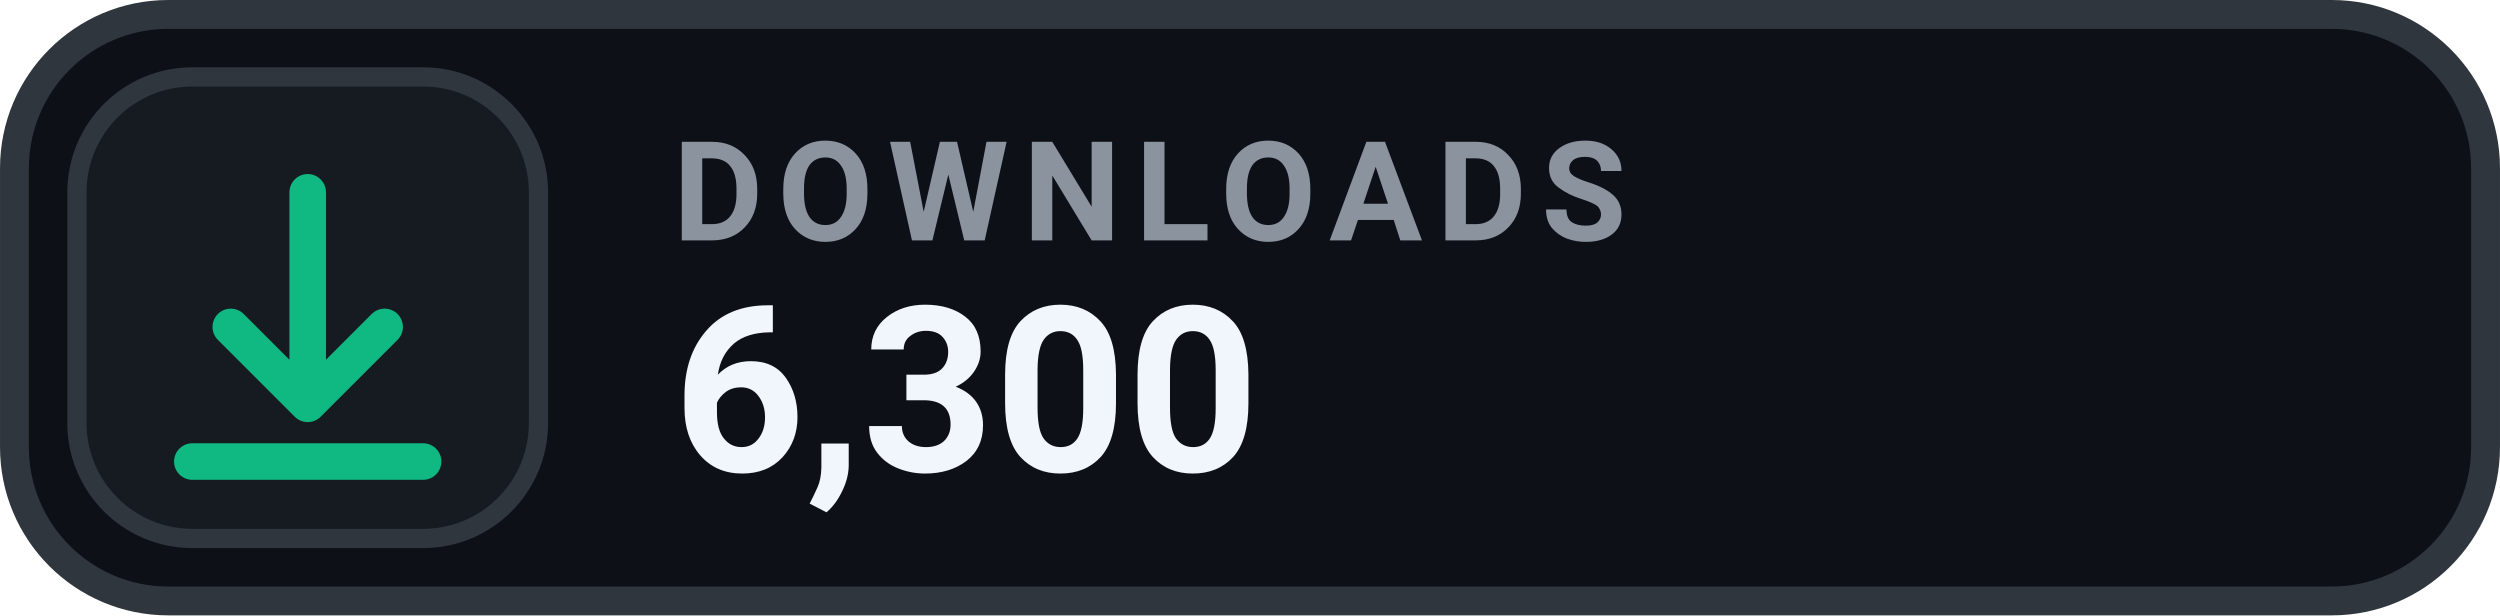
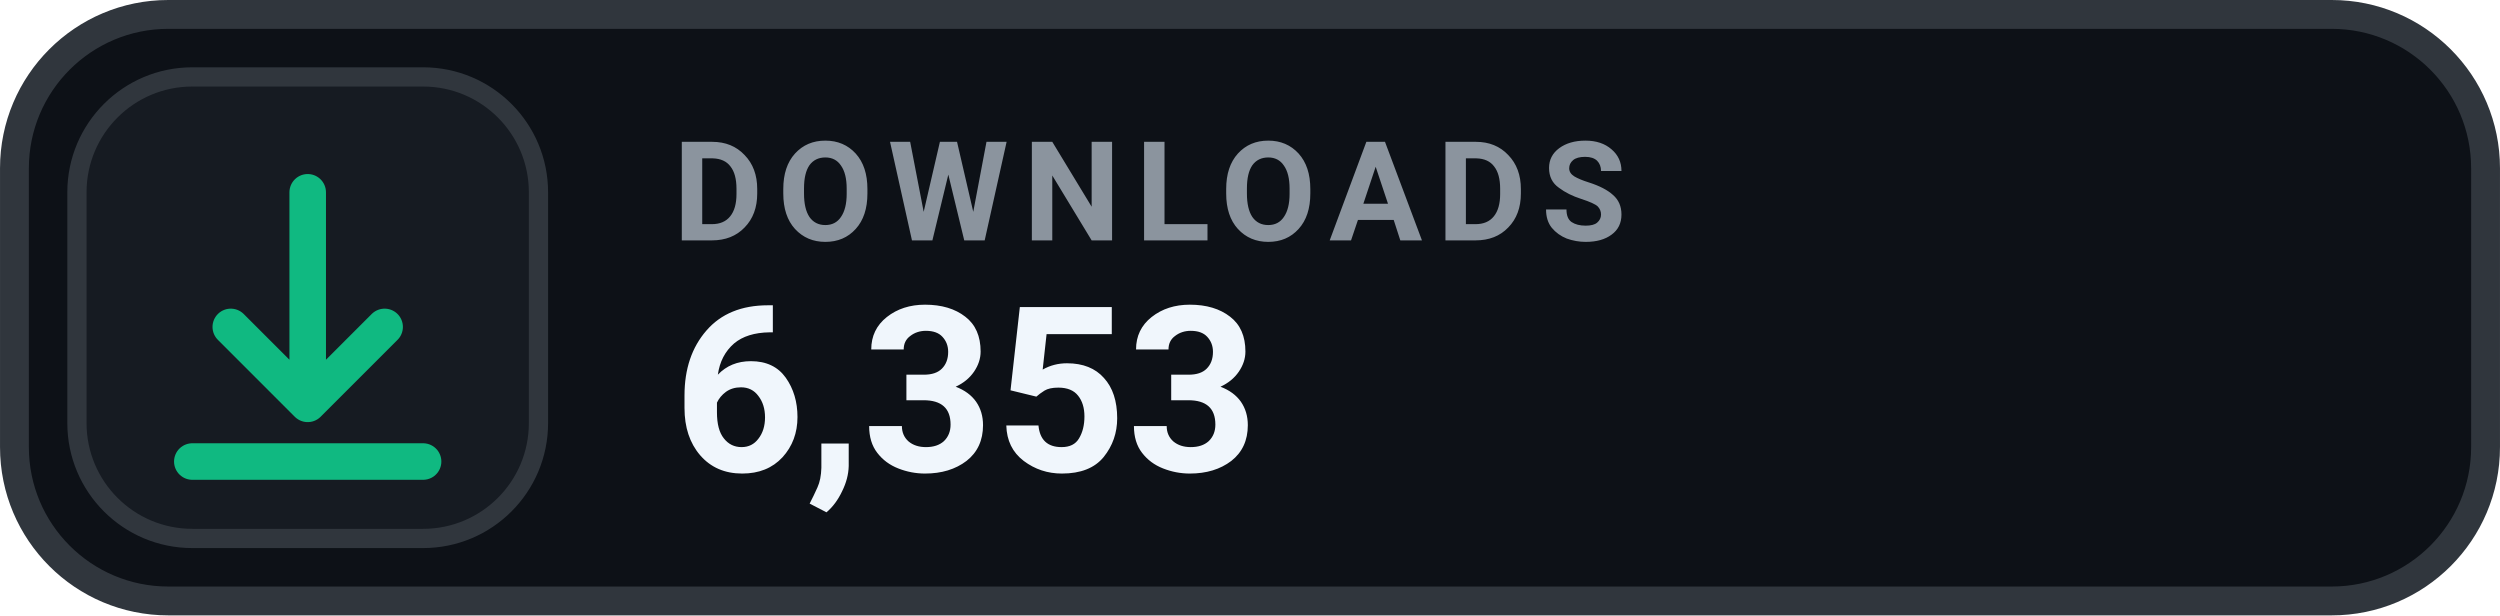
- <svg xmlns="http://www.w3.org/2000/svg" width="126" height="31.015" viewBox="0 0 130 32" role="img" aria-label="DOWNLOADS 6,300">
+ <svg xmlns="http://www.w3.org/2000/svg" width="126" height="31.015" viewBox="0 0 130 32" role="img" aria-label="DOWNLOADS 6,353">
  <rect x=".75" y=".75" width="128.5" height="30.5" rx="8" fill="#0D1117" stroke="#30363D" stroke-width="1.5" />
  <rect x="4" y="4" width="24" height="24" rx="6" fill="#161B22" stroke="#30363D" stroke-width="1" />
  <g transform="translate(16 16)" style="color:#10B981;">
    <path d="M0 -6 v11 m0 0 l4 -4 m-4 4 l-4 -4 M-6 8 h12" fill="none" stroke="currentColor" stroke-width="1.9" stroke-linecap="round" stroke-linejoin="round" />
  </g>
  <text x="35" y="12.5" fill="#8B949E" font-family="-apple-system,BlinkMacSystemFont,'Segoe UI',Roboto,Helvetica,Arial,sans-serif" font-size="7.2" font-weight="700" letter-spacing=".75">DOWNLOADS</text>
-   <text x="35" y="24.5" fill="#F0F6FC" font-family="-apple-system,BlinkMacSystemFont,'Segoe UI',Roboto,Helvetica,Arial,sans-serif" font-size="12" font-weight="700">6,300</text>
+   <text x="35" y="24.5" fill="#F0F6FC" font-family="-apple-system,BlinkMacSystemFont,'Segoe UI',Roboto,Helvetica,Arial,sans-serif" font-size="12" font-weight="700">6,353</text>
</svg>
